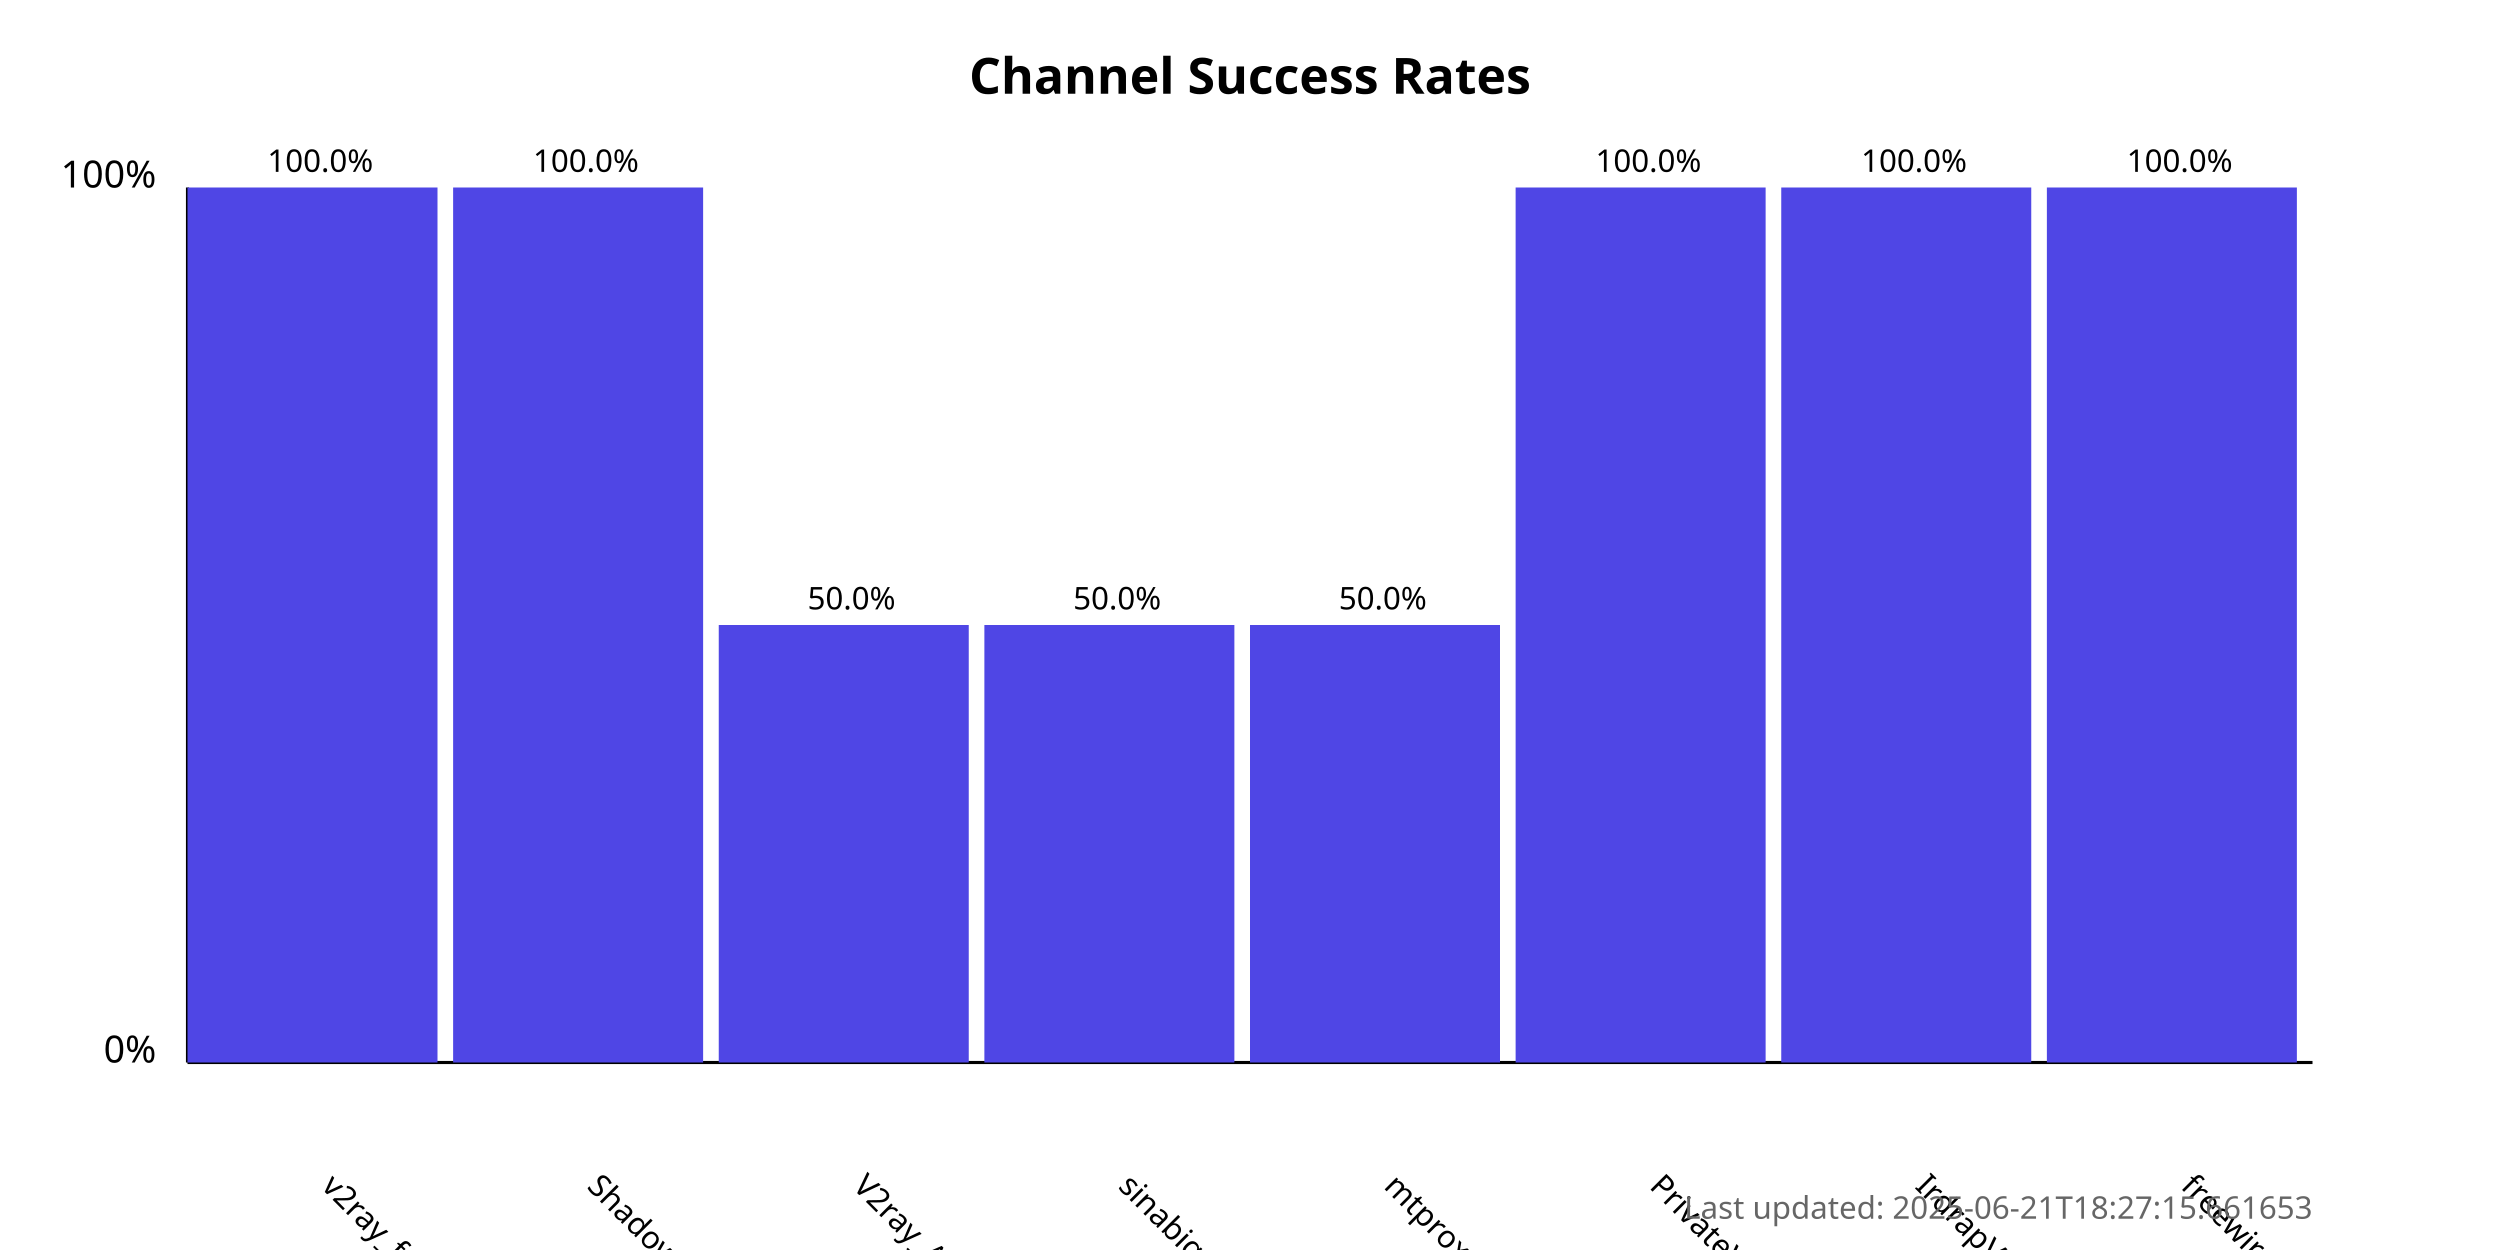
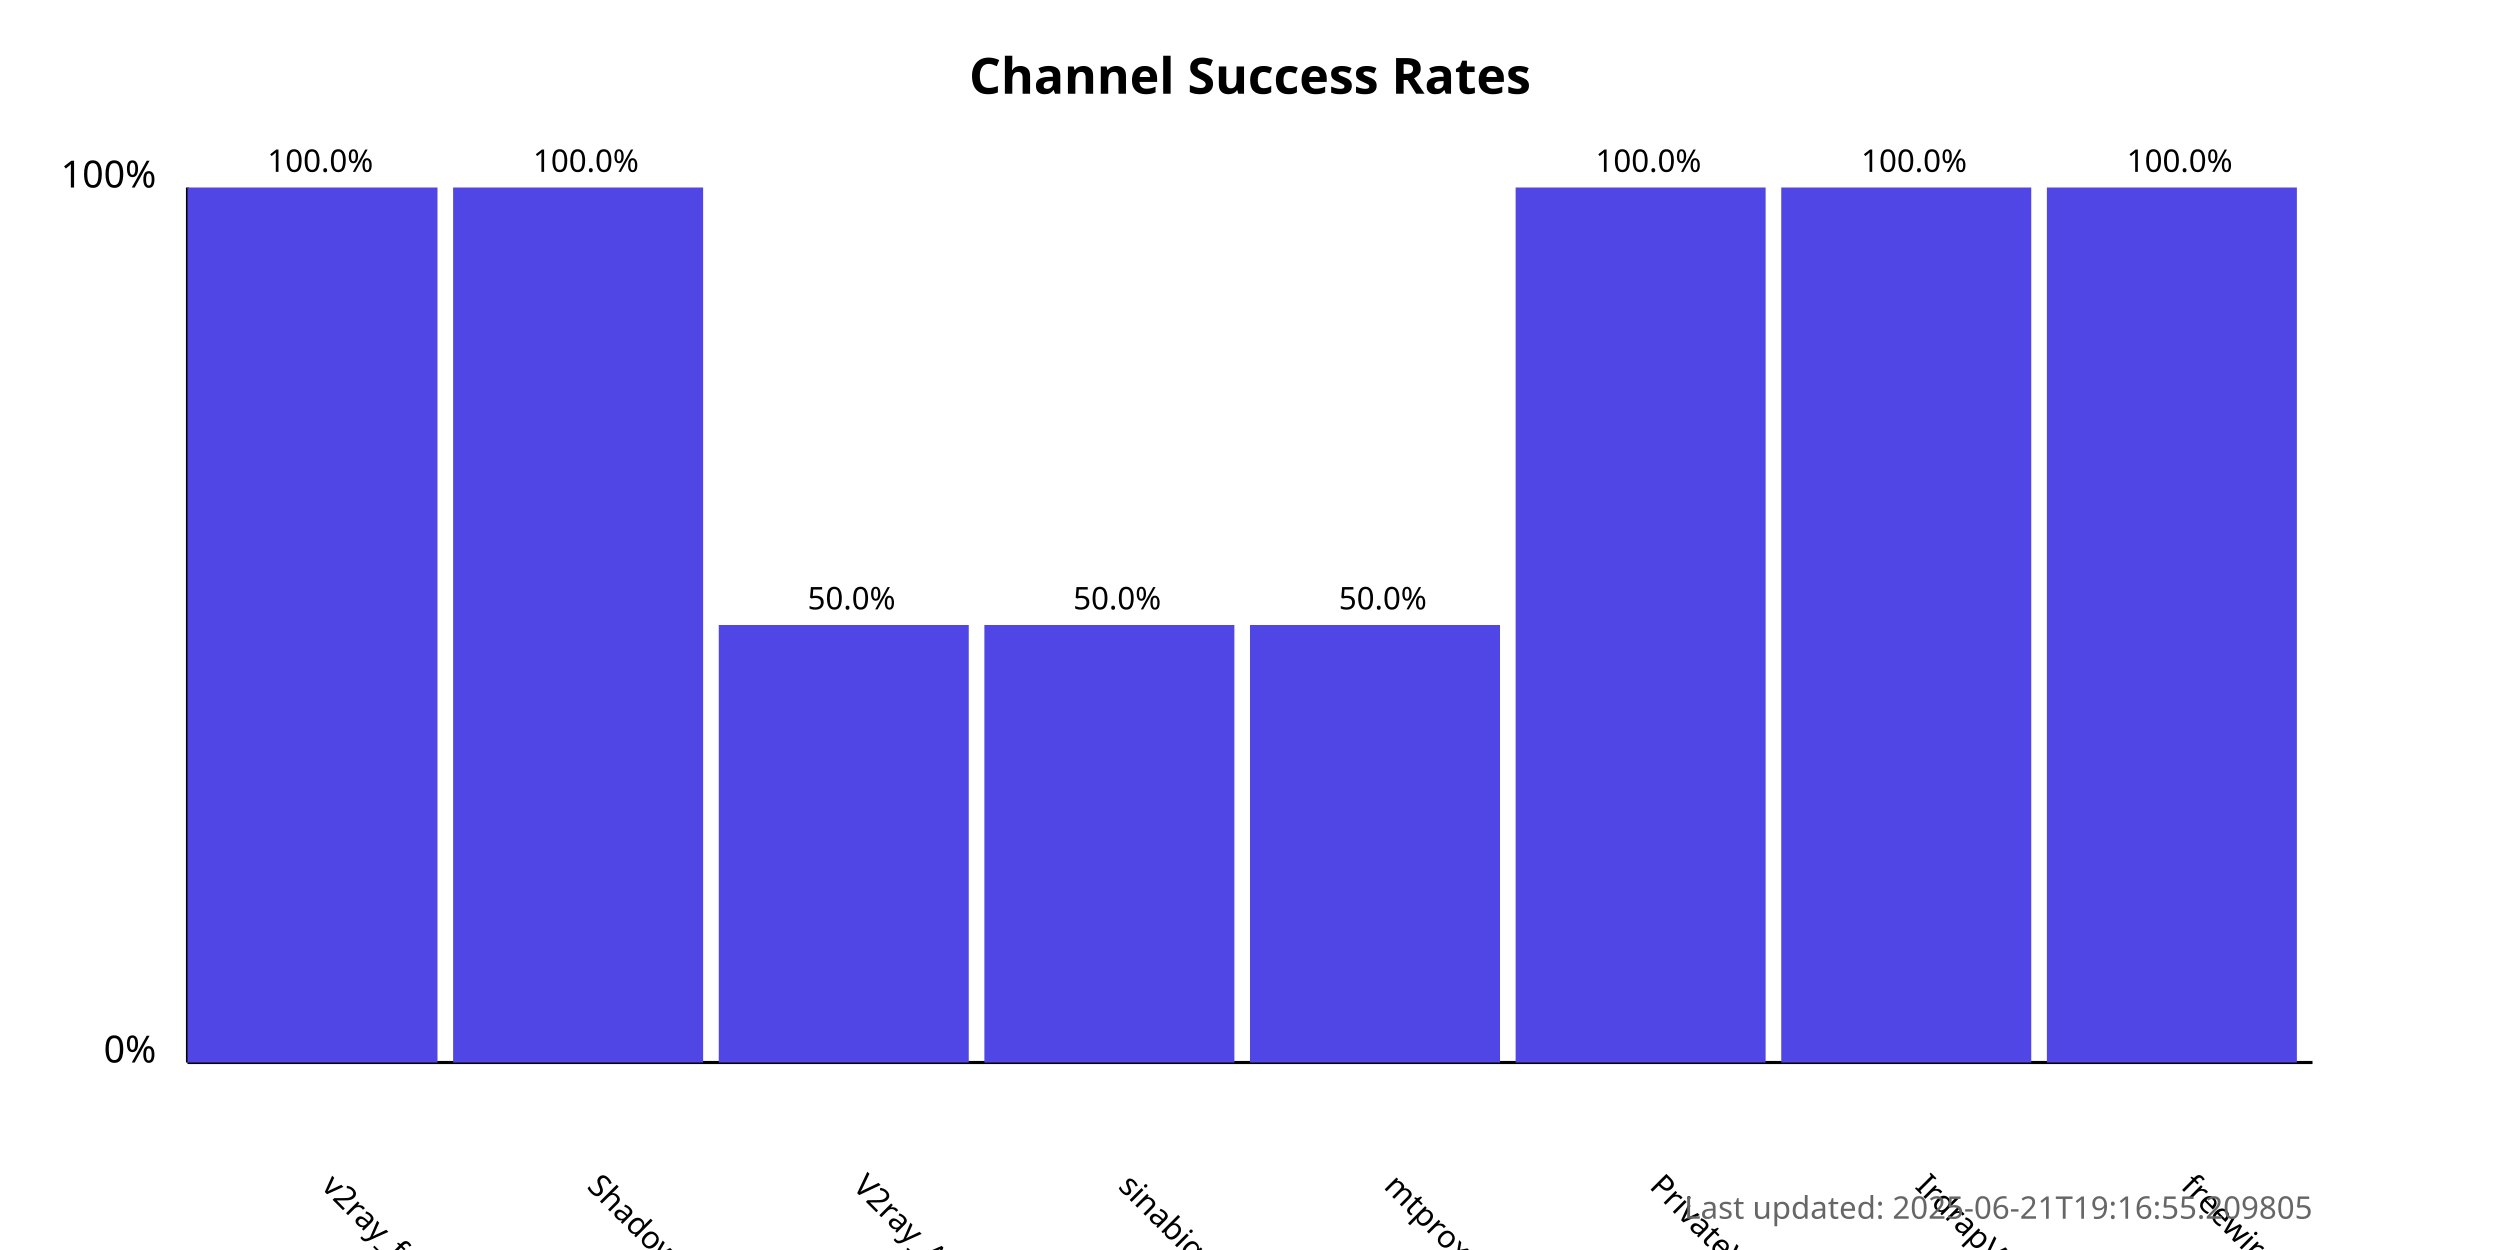
<svg xmlns="http://www.w3.org/2000/svg" width="800" height="400">
  <style>
            .chart-title { font: bold 16px sans-serif; }
            .axis-label { font: 12px sans-serif; }
            .tick-label { font: 10px sans-serif; }
            .bar { fill: #4f46e5; }
            .bar:hover { fill: #6366f1; }
            .timestamp { font: 10px sans-serif; fill: #666; }
        </style>
  <text x="400.0" y="30" text-anchor="middle" class="chart-title">
            Channel Success Rates
        </text>
  <line x1="60" y1="340" x2="60" y2="60" stroke="black" stroke-width="1" />
  <line x1="60" y1="340" x2="740" y2="340" stroke="black" stroke-width="1" />
  <text x="50" y="340" text-anchor="end" class="axis-label">0%</text>
  <text x="50" y="60" text-anchor="end" class="axis-label">100%</text>
  <g>
    <rect x="60" y="60.0" width="80.0" height="280.0" class="bar" />
    <text x="102.5" y="380" transform="rotate(45, 102.5, 380)" text-anchor="start" class="tick-label">
                v2ray_free_conf
            </text>
    <text x="102.5" y="55.0" text-anchor="middle" class="tick-label">
                100.0%
            </text>
  </g>
  <g>
    <rect x="145.0" y="60.0" width="80.0" height="280.0" class="bar" />
    <text x="187.5" y="380" transform="rotate(45, 187.5, 380)" text-anchor="start" class="tick-label">
                ShadowProxy66
            </text>
    <text x="187.5" y="55.0" text-anchor="middle" class="tick-label">
                100.0%
            </text>
  </g>
  <g>
    <rect x="230.0" y="200.0" width="80.0" height="140.0" class="bar" />
    <text x="272.5" y="380" transform="rotate(45, 272.5, 380)" text-anchor="start" class="tick-label">
                V2ray_Alpha
            </text>
    <text x="272.5" y="195.0" text-anchor="middle" class="tick-label">
                50.0%
            </text>
  </g>
  <g>
    <rect x="315.0" y="200.0" width="80.0" height="140.0" class="bar" />
    <text x="357.5" y="380" transform="rotate(45, 357.5, 380)" text-anchor="start" class="tick-label">
                sinabigo
            </text>
    <text x="357.5" y="195.0" text-anchor="middle" class="tick-label">
                50.0%
            </text>
  </g>
  <g>
    <rect x="400.0" y="200.0" width="80.0" height="140.0" class="bar" />
    <text x="442.5" y="380" transform="rotate(45, 442.5, 380)" text-anchor="start" class="tick-label">
                mtproxy_lists
            </text>
    <text x="442.5" y="195.0" text-anchor="middle" class="tick-label">
                50.0%
            </text>
  </g>
  <g>
    <rect x="485.0" y="60.0" width="80.0" height="280.0" class="bar" />
    <text x="527.5" y="380" transform="rotate(45, 527.5, 380)" text-anchor="start" class="tick-label">
                PrivateVPNs
            </text>
    <text x="527.5" y="55.0" text-anchor="middle" class="tick-label">
                100.0%
            </text>
  </g>
  <g>
    <rect x="570.0" y="60.0" width="80.0" height="280.0" class="bar" />
    <text x="612.5" y="380" transform="rotate(45, 612.5, 380)" text-anchor="start" class="tick-label">
                IrdrapVPNnews
            </text>
    <text x="612.5" y="55.0" text-anchor="middle" class="tick-label">
                100.0%
            </text>
  </g>
  <g>
    <rect x="655.0" y="60.0" width="80.0" height="280.0" class="bar" />
    <text x="697.5" y="380" transform="rotate(45, 697.5, 380)" text-anchor="start" class="tick-label">
                freewireguard
            </text>
    <text x="697.5" y="55.0" text-anchor="middle" class="tick-label">
                100.0%
            </text>
  </g>
  <text x="740" y="390" text-anchor="end" class="timestamp">
-             Last updated: 2025-06-21T18:27:15.661653
+             Last updated: 2025-06-21T19:16:55.209805
        </text>
</svg>
